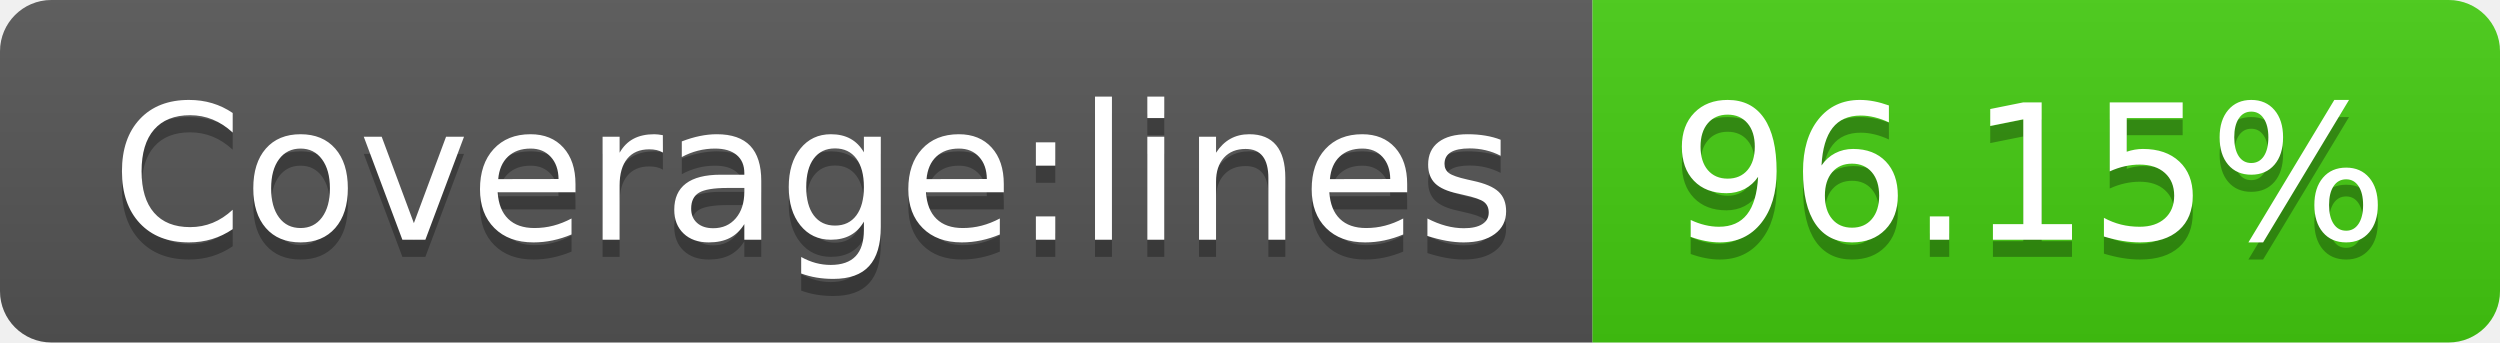
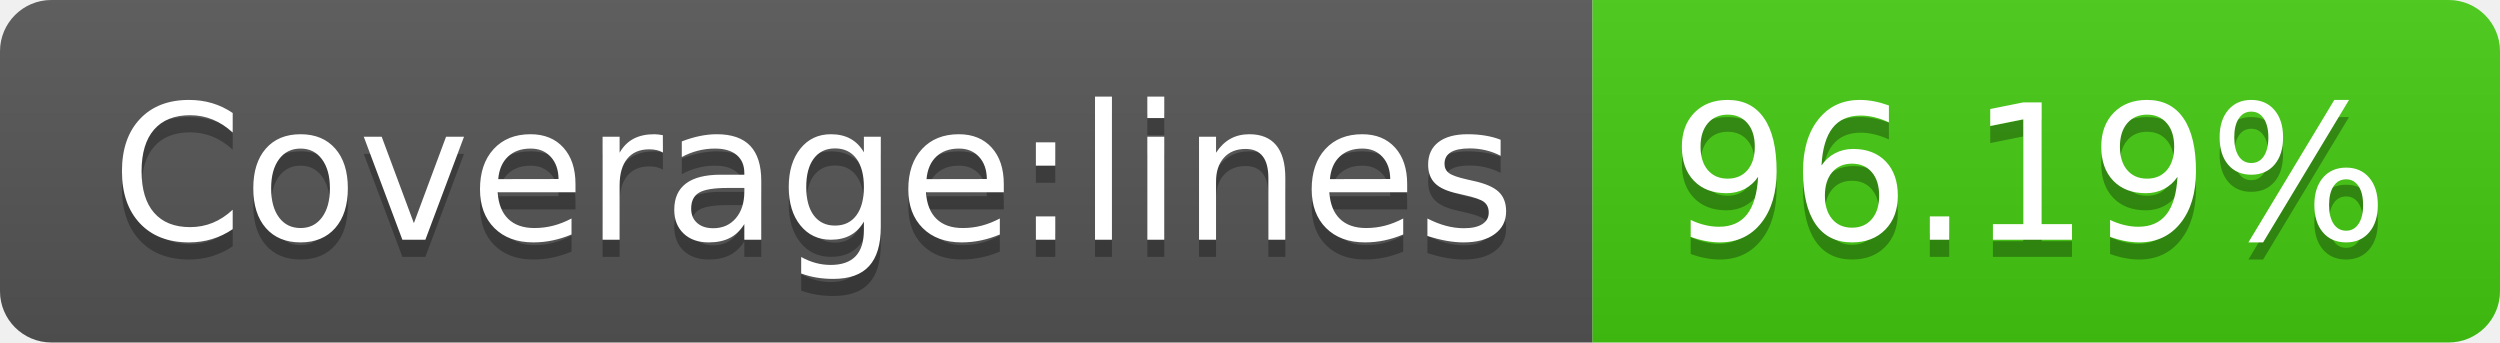
- <svg xmlns="http://www.w3.org/2000/svg" width="146" height="20" role="img" aria-label="Coverage:lines: 96.15%">
+ <svg xmlns="http://www.w3.org/2000/svg" width="146" height="20" role="img" aria-label="Coverage:lines: 96.19%">
  <linearGradient id="s" x2="0" y2="100%">
    <stop offset="0" stop-color="#bbb" stop-opacity=".1" />
    <stop offset="1" stop-opacity=".1" />
  </linearGradient>
  <clipPath id="r">
    <rect width="146" height="20" rx="3" fill="#fff" />
  </clipPath>
  <g clip-path="url(#r)">
    <rect width="93" height="20" fill="#555" />
    <rect x="93" width="53" height="20" fill="#4c1" />
    <rect width="146" height="20" fill="url(#s)" />
  </g>
  <g fill="#fff" text-anchor="middle" font-family="Verdana,Geneva,DejaVu Sans,sans-serif" text-rendering="geometricPrecision" font-size="110">
    <text aria-hidden="true" x="475" y="150" fill="#010101" fill-opacity=".3" transform="scale(.1)" textLength="830">Coverage:lines</text>
    <text x="475" y="140" transform="scale(.1)" fill="#fff" textLength="830">Coverage:lines</text>
-     <text aria-hidden="true" x="1185" y="150" fill="#010101" fill-opacity=".3" transform="scale(.1)" textLength="430">96.15%</text>
-     <text x="1185" y="140" transform="scale(.1)" fill="#fff" textLength="430">96.15%</text>
+     <text aria-hidden="true" x="1185" y="150" fill="#010101" fill-opacity=".3" transform="scale(.1)" textLength="430">96.19%</text>
+     <text x="1185" y="140" transform="scale(.1)" fill="#fff" textLength="430">96.19%</text>
  </g>
</svg>
